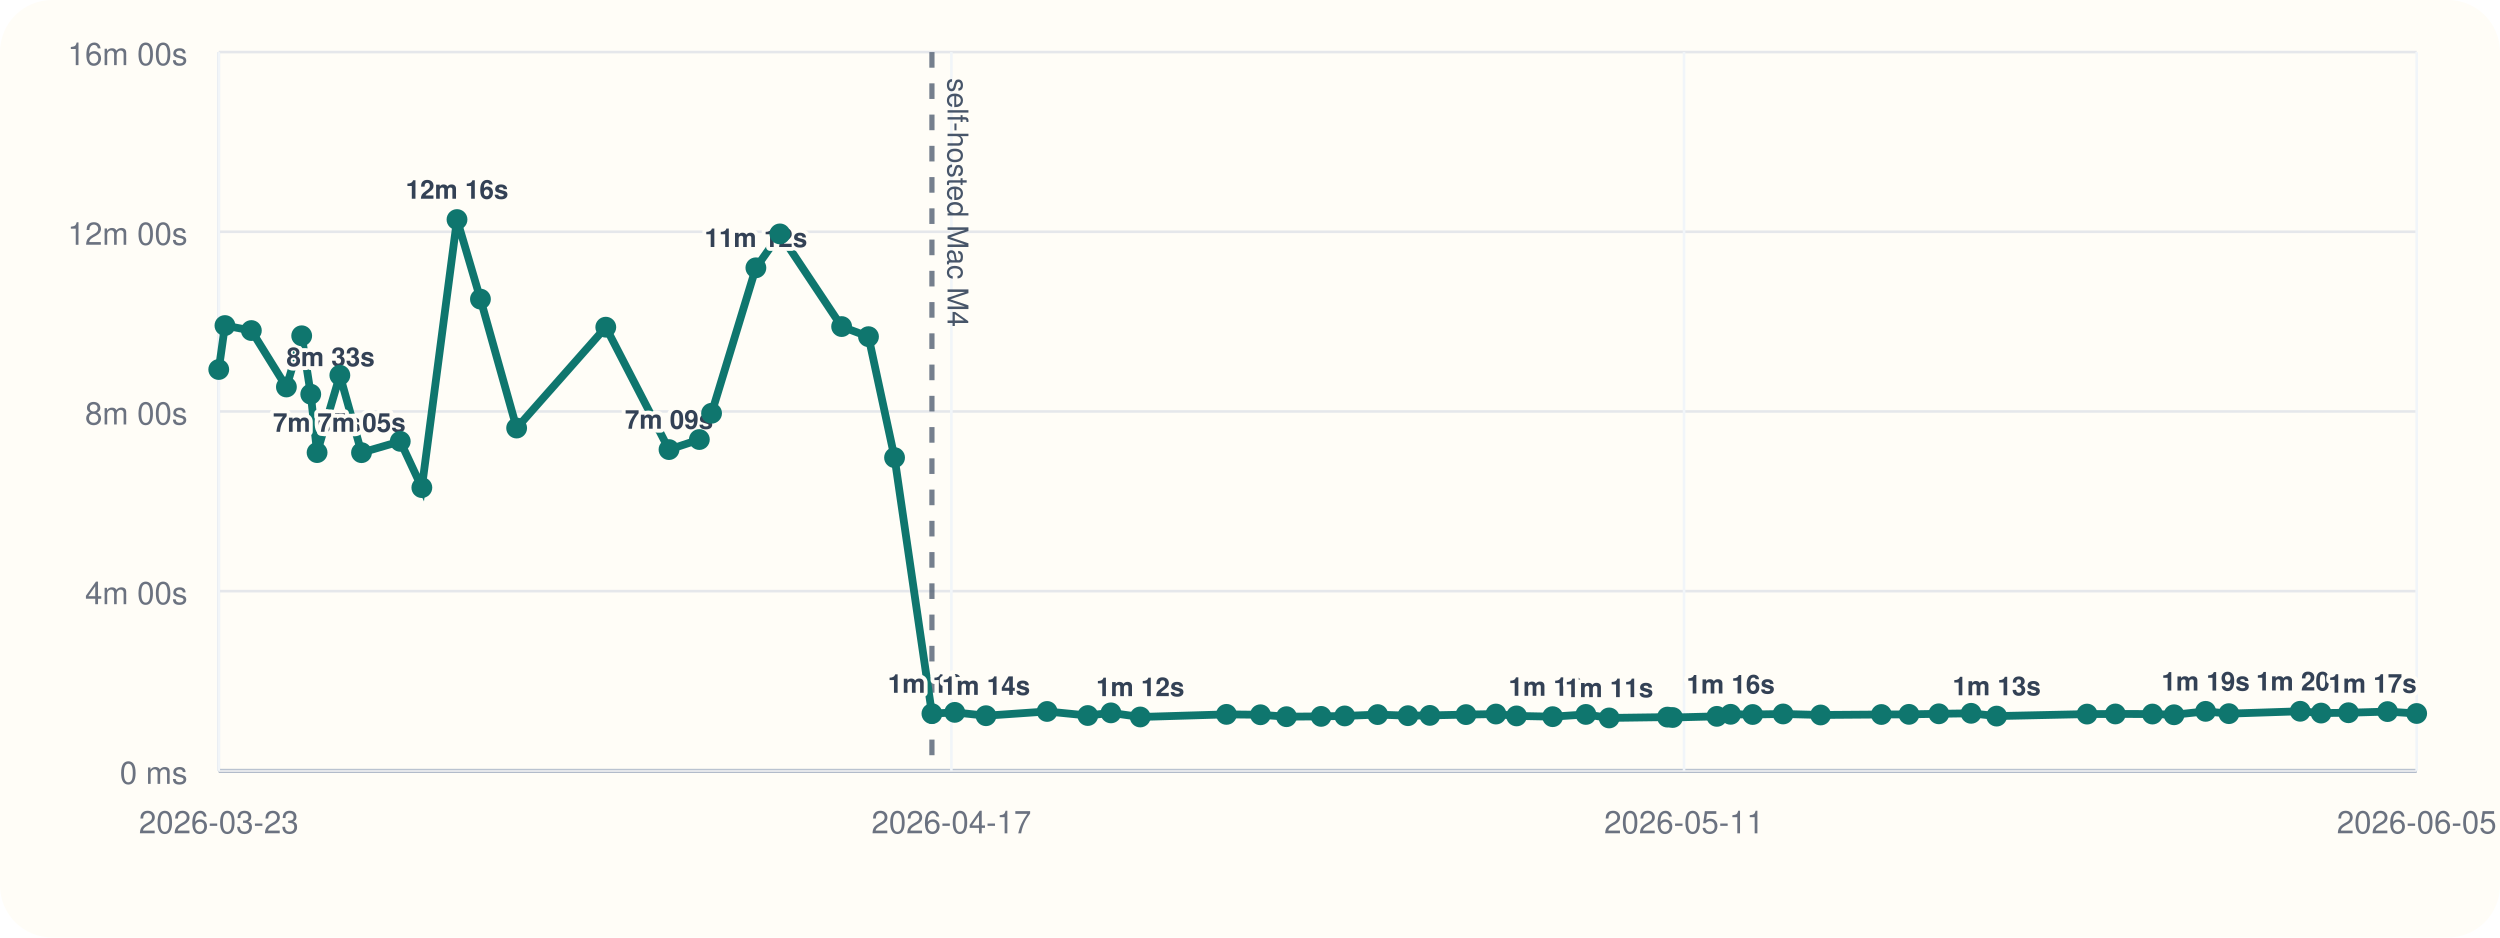
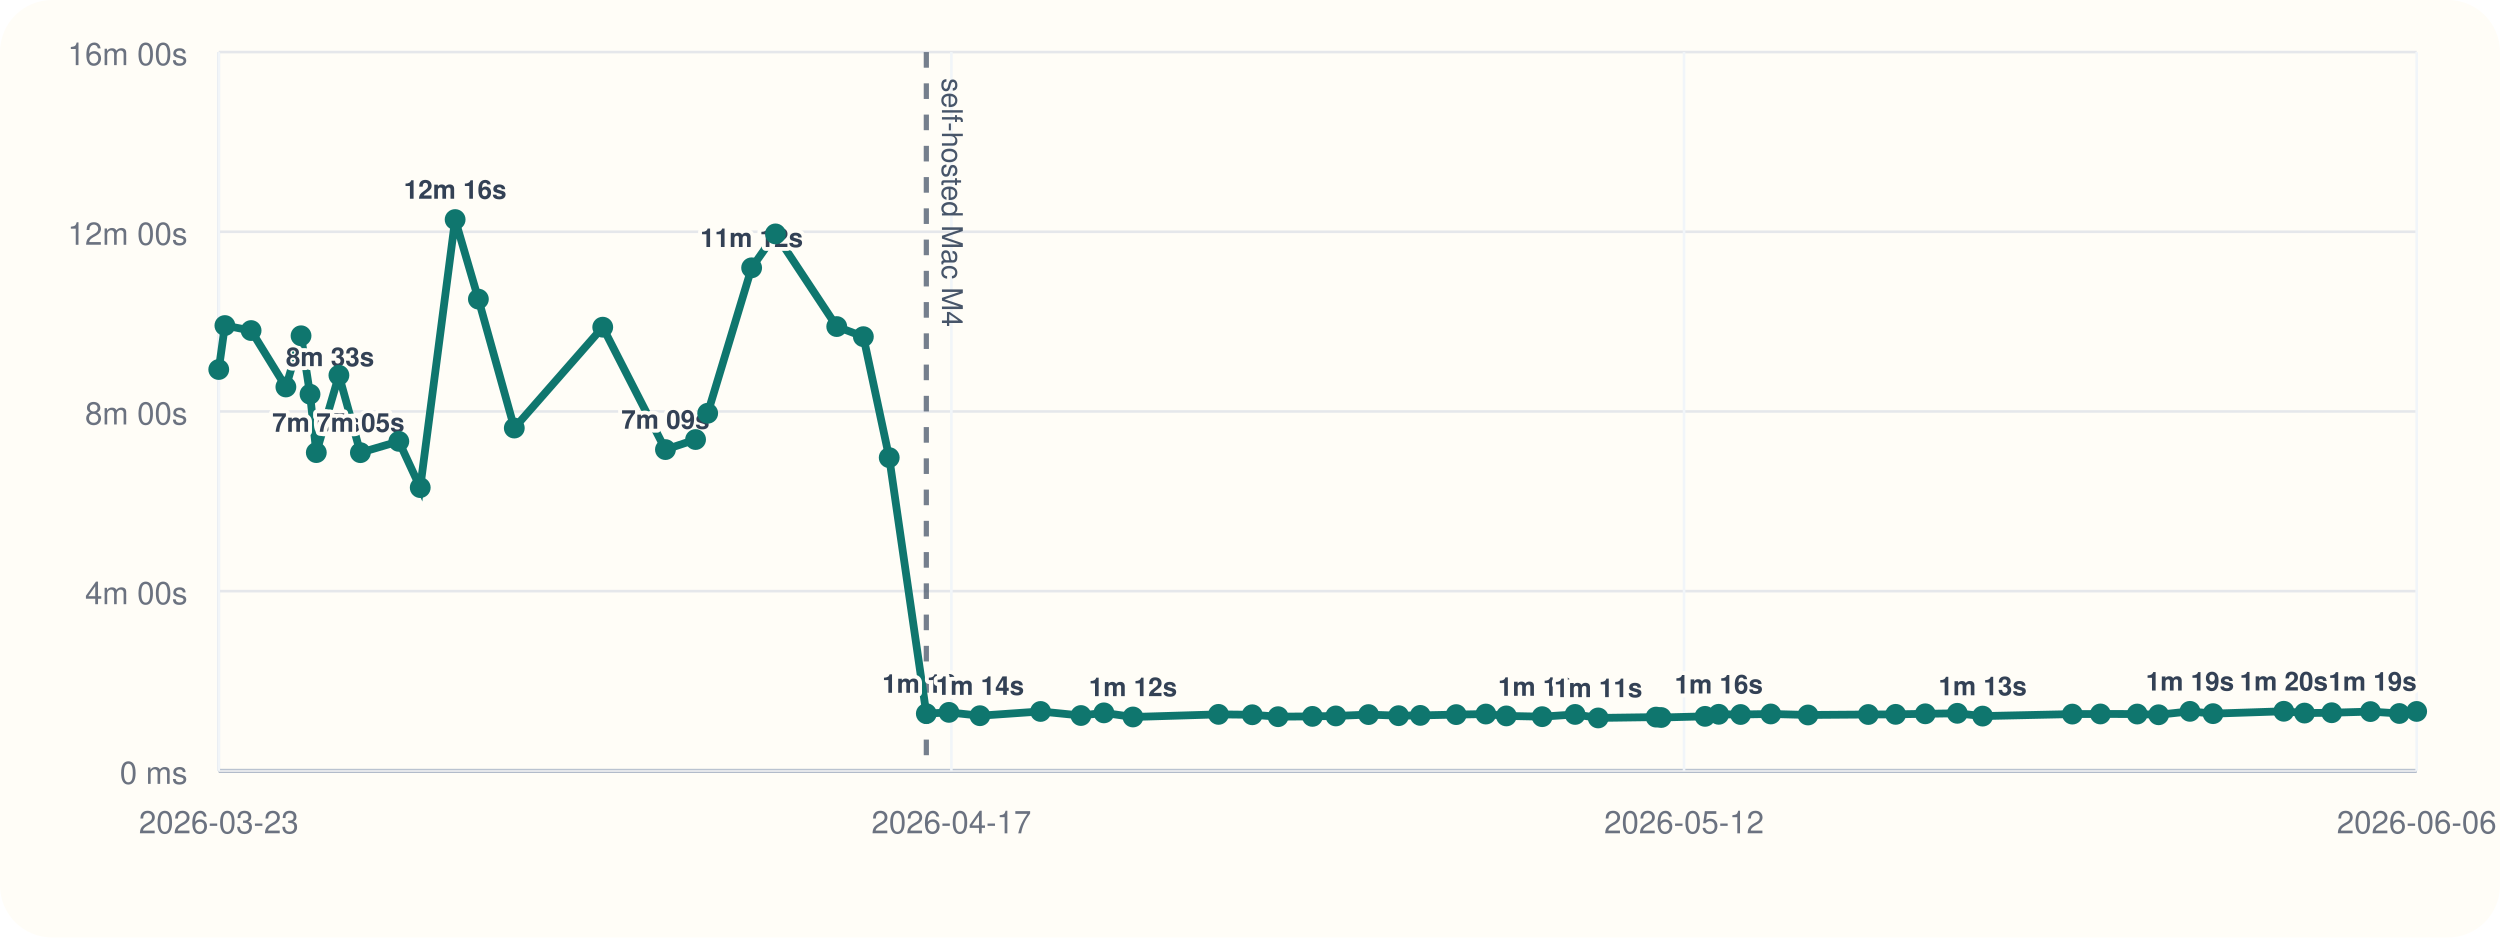
<svg xmlns="http://www.w3.org/2000/svg" viewBox="0 0 960 360">
  <rect width="960" height="360" rx="20" fill="#fffdf7" />
  <line x1="84" y1="296" x2="928" y2="296" stroke="#cbd5e1" stroke-width="1" />
  <line x1="84" y1="20" x2="84" y2="296" stroke="#cbd5e1" stroke-width="1" />
  <line x1="84" y1="296.00" x2="928" y2="296.00" stroke="#94a3b8" stroke-width="1.5" />
  <line x1="84" y1="296.00" x2="928" y2="296.00" stroke="#e5e7eb" stroke-width="1" />
  <text x="72" y="301.00" text-anchor="end" font-size="12" font-family="Helvetica, Arial, sans-serif" fill="#6b7280">0 ms</text>
  <line x1="84" y1="227.00" x2="928" y2="227.00" stroke="#e5e7eb" stroke-width="1" />
  <text x="72" y="232.00" text-anchor="end" font-size="12" font-family="Helvetica, Arial, sans-serif" fill="#6b7280">4m 00s</text>
  <line x1="84" y1="158.00" x2="928" y2="158.00" stroke="#e5e7eb" stroke-width="1" />
  <text x="72" y="163.00" text-anchor="end" font-size="12" font-family="Helvetica, Arial, sans-serif" fill="#6b7280">8m 00s</text>
  <line x1="84" y1="89.00" x2="928" y2="89.00" stroke="#e5e7eb" stroke-width="1" />
  <text x="72" y="94.00" text-anchor="end" font-size="12" font-family="Helvetica, Arial, sans-serif" fill="#6b7280">12m 00s</text>
  <line x1="84" y1="20.00" x2="928" y2="20.00" stroke="#e5e7eb" stroke-width="1" />
  <text x="72" y="25.00" text-anchor="end" font-size="12" font-family="Helvetica, Arial, sans-serif" fill="#6b7280">16m 00s</text>
  <line x1="84.00" y1="20" x2="84.00" y2="296" stroke="#f1f5f9" stroke-width="1" />
  <text x="84.00" y="320" text-anchor="middle" font-size="12" font-family="Helvetica, Arial, sans-serif" fill="#6b7280">2026-03-23</text>
  <line x1="365.33" y1="20" x2="365.33" y2="296" stroke="#f1f5f9" stroke-width="1" />
  <text x="365.33" y="320" text-anchor="middle" font-size="12" font-family="Helvetica, Arial, sans-serif" fill="#6b7280">2026-04-17</text>
  <line x1="646.67" y1="20" x2="646.67" y2="296" stroke="#f1f5f9" stroke-width="1" />
-   <text x="646.67" y="320" text-anchor="middle" font-size="12" font-family="Helvetica, Arial, sans-serif" fill="#6b7280">2026-05-11</text>
+   <text x="646.67" y="320" text-anchor="middle" font-size="12" font-family="Helvetica, Arial, sans-serif" fill="#6b7280">2026-05-12</text>
  <line x1="928.00" y1="20" x2="928.00" y2="296" stroke="#f1f5f9" stroke-width="1" />
-   <text x="928.00" y="320" text-anchor="middle" font-size="12" font-family="Helvetica, Arial, sans-serif" fill="#6b7280">2026-06-05</text>
-   <line x1="357.86" y1="20" x2="357.86" y2="296" stroke="#475569" stroke-width="2" stroke-dasharray="6 6" opacity="0.75" />
-   <text x="363.86" y="30" transform="rotate(90 363.86 30)" font-size="11" font-family="Helvetica, Arial, sans-serif" fill="#475569">self-hosted Mac M4</text>
-   <polyline fill="none" stroke="#0f766e" stroke-width="3" points="84.00,141.89 86.38,125.01 96.52,126.93 109.98,148.60 115.85,128.94 119.33,151.38 121.76,173.80 130.50,144.10 138.82,173.82 153.70,169.48 161.99,187.24 175.49,84.31 184.49,114.86 198.39,164.37 232.62,125.64 256.90,172.64 268.55,168.78 273.24,158.69 290.26,102.84 299.49,89.82 323.19,125.40 333.50,129.28 343.51,175.73 357.86,274.04 366.63,273.55 378.62,274.83 402.08,273.20 417.71,274.76 426.60,273.74 437.85,275.32 470.96,274.32 484.02,274.47 494.01,275.21 507.30,275.09 516.37,274.92 529.02,274.40 540.66,274.82 549.06,274.71 562.95,274.41 574.44,274.19 582.36,274.91 596.22,275.20 608.98,274.34 617.92,275.69 640.30,275.37 642.28,275.52 659.28,275.08 664.57,274.29 673.03,274.37 684.71,274.16 699.12,274.55 722.45,274.37 733.05,274.31 744.52,274.10 756.90,273.91 766.71,274.98 801.43,274.21 812.30,274.16 826.54,274.19 834.83,274.47 846.95,273.16 855.90,274.04 883.28,273.13 891.31,273.82 901.82,273.69 916.82,273.25 928.00,273.98" />
+   <text x="928.00" y="320" text-anchor="middle" font-size="12" font-family="Helvetica, Arial, sans-serif" fill="#6b7280">2026-06-06</text>
+   <line x1="355.71" y1="20" x2="355.71" y2="296" stroke="#475569" stroke-width="2" stroke-dasharray="6 6" opacity="0.75" />
+   <text x="361.71" y="30" transform="rotate(90 361.71 30)" font-size="11" font-family="Helvetica, Arial, sans-serif" fill="#475569">self-hosted Mac M4</text>
+   <polyline fill="none" stroke="#0f766e" stroke-width="3" points="84.00,141.89 86.36,125.01 96.42,126.93 109.78,148.60 115.60,128.94 119.05,151.38 121.46,173.80 130.14,144.10 138.39,173.82 153.15,169.48 161.37,187.24 174.77,84.31 183.70,114.86 197.49,164.37 231.45,125.64 255.53,172.64 267.10,168.78 271.75,158.69 288.63,102.84 297.79,89.82 321.31,125.40 331.53,129.28 341.46,175.73 355.71,274.04 364.40,273.55 376.30,274.83 399.58,273.20 415.08,274.76 423.90,273.74 435.06,275.32 467.91,274.32 480.87,274.47 490.78,275.21 503.97,275.09 512.96,274.92 525.52,274.40 537.06,274.82 545.39,274.71 559.18,274.41 570.57,274.19 578.44,274.91 592.19,275.20 604.84,274.34 613.71,275.69 635.92,275.37 637.88,275.52 654.74,275.08 660.00,274.29 668.39,274.37 679.98,274.16 694.28,274.55 717.42,274.37 727.93,274.31 739.31,274.10 751.60,273.91 761.33,274.98 795.78,274.21 806.56,274.16 820.69,274.19 828.91,274.47 840.94,273.16 849.81,274.04 876.98,273.13 884.94,273.82 895.38,273.69 910.25,273.25 921.35,273.98 928.00,273.19" />
  <circle cx="84.00" cy="141.89" r="4" fill="#0f766e" />
-   <circle cx="86.38" cy="125.01" r="4" fill="#0f766e" />
-   <circle cx="96.52" cy="126.93" r="4" fill="#0f766e" />
-   <circle cx="109.98" cy="148.60" r="4" fill="#0f766e" />
-   <text x="109.98" y="140.60" text-anchor="start" font-size="10" font-family="Helvetica, Arial, sans-serif" font-weight="600" paint-order="stroke" stroke="#fffdf7" stroke-width="3" stroke-linejoin="round" fill="#334155">8m 33s</text>
-   <circle cx="115.85" cy="128.94" r="4" fill="#0f766e" />
-   <circle cx="119.33" cy="151.38" r="4" fill="#0f766e" />
-   <circle cx="121.76" cy="173.80" r="4" fill="#0f766e" />
-   <text x="121.76" y="165.80" text-anchor="middle" font-size="10" font-family="Helvetica, Arial, sans-serif" font-weight="600" paint-order="stroke" stroke="#fffdf7" stroke-width="3" stroke-linejoin="round" fill="#334155">7m 05s</text>
-   <circle cx="130.50" cy="144.10" r="4" fill="#0f766e" />
-   <circle cx="138.82" cy="173.82" r="4" fill="#0f766e" />
-   <text x="138.82" y="165.82" text-anchor="middle" font-size="10" font-family="Helvetica, Arial, sans-serif" font-weight="600" paint-order="stroke" stroke="#fffdf7" stroke-width="3" stroke-linejoin="round" fill="#334155">7m 05s</text>
-   <circle cx="153.70" cy="169.48" r="4" fill="#0f766e" />
-   <circle cx="161.99" cy="187.24" r="4" fill="#0f766e" />
-   <circle cx="175.49" cy="84.31" r="4" fill="#0f766e" />
-   <text x="175.49" y="76.31" text-anchor="middle" font-size="10" font-family="Helvetica, Arial, sans-serif" font-weight="600" paint-order="stroke" stroke="#fffdf7" stroke-width="3" stroke-linejoin="round" fill="#334155">12m 16s</text>
-   <circle cx="184.49" cy="114.86" r="4" fill="#0f766e" />
-   <circle cx="198.39" cy="164.37" r="4" fill="#0f766e" />
-   <circle cx="232.62" cy="125.64" r="4" fill="#0f766e" />
-   <circle cx="256.90" cy="172.64" r="4" fill="#0f766e" />
-   <text x="256.90" y="164.64" text-anchor="middle" font-size="10" font-family="Helvetica, Arial, sans-serif" font-weight="600" paint-order="stroke" stroke="#fffdf7" stroke-width="3" stroke-linejoin="round" fill="#334155">7m 09s</text>
-   <circle cx="268.55" cy="168.78" r="4" fill="#0f766e" />
-   <circle cx="273.24" cy="158.69" r="4" fill="#0f766e" />
-   <circle cx="290.26" cy="102.84" r="4" fill="#0f766e" />
-   <text x="290.26" y="94.84" text-anchor="middle" font-size="10" font-family="Helvetica, Arial, sans-serif" font-weight="600" paint-order="stroke" stroke="#fffdf7" stroke-width="3" stroke-linejoin="round" fill="#334155">11m 12s</text>
-   <circle cx="299.49" cy="89.82" r="4" fill="#0f766e" />
-   <circle cx="323.19" cy="125.40" r="4" fill="#0f766e" />
-   <circle cx="333.50" cy="129.28" r="4" fill="#0f766e" />
-   <circle cx="343.51" cy="175.73" r="4" fill="#0f766e" />
-   <circle cx="357.86" cy="274.04" r="4" fill="#0f766e" />
-   <text x="357.86" y="266.04" text-anchor="middle" font-size="10" font-family="Helvetica, Arial, sans-serif" font-weight="600" paint-order="stroke" stroke="#fffdf7" stroke-width="3" stroke-linejoin="round" fill="#334155">1m 16s</text>
-   <circle cx="366.63" cy="273.55" r="4" fill="#0f766e" />
-   <circle cx="378.62" cy="274.83" r="4" fill="#0f766e" />
-   <text x="378.62" y="266.83" text-anchor="middle" font-size="10" font-family="Helvetica, Arial, sans-serif" font-weight="600" paint-order="stroke" stroke="#fffdf7" stroke-width="3" stroke-linejoin="round" fill="#334155">1m 14s</text>
-   <circle cx="402.08" cy="273.20" r="4" fill="#0f766e" />
-   <circle cx="417.71" cy="274.76" r="4" fill="#0f766e" />
-   <circle cx="426.60" cy="273.74" r="4" fill="#0f766e" />
-   <circle cx="437.85" cy="275.32" r="4" fill="#0f766e" />
-   <text x="437.85" y="267.32" text-anchor="middle" font-size="10" font-family="Helvetica, Arial, sans-serif" font-weight="600" paint-order="stroke" stroke="#fffdf7" stroke-width="3" stroke-linejoin="round" fill="#334155">1m 12s</text>
-   <circle cx="470.96" cy="274.32" r="4" fill="#0f766e" />
-   <circle cx="484.02" cy="274.47" r="4" fill="#0f766e" />
-   <circle cx="494.01" cy="275.21" r="4" fill="#0f766e" />
-   <circle cx="507.30" cy="275.09" r="4" fill="#0f766e" />
-   <circle cx="516.37" cy="274.92" r="4" fill="#0f766e" />
-   <circle cx="529.02" cy="274.40" r="4" fill="#0f766e" />
-   <circle cx="540.66" cy="274.82" r="4" fill="#0f766e" />
-   <circle cx="549.06" cy="274.71" r="4" fill="#0f766e" />
-   <circle cx="562.95" cy="274.41" r="4" fill="#0f766e" />
-   <circle cx="574.44" cy="274.19" r="4" fill="#0f766e" />
-   <circle cx="582.36" cy="274.91" r="4" fill="#0f766e" />
-   <circle cx="596.22" cy="275.20" r="4" fill="#0f766e" />
-   <text x="596.22" y="267.20" text-anchor="middle" font-size="10" font-family="Helvetica, Arial, sans-serif" font-weight="600" paint-order="stroke" stroke="#fffdf7" stroke-width="3" stroke-linejoin="round" fill="#334155">1m 12s</text>
-   <circle cx="608.98" cy="274.34" r="4" fill="#0f766e" />
-   <circle cx="617.92" cy="275.69" r="4" fill="#0f766e" />
-   <text x="617.92" y="267.69" text-anchor="middle" font-size="10" font-family="Helvetica, Arial, sans-serif" font-weight="600" paint-order="stroke" stroke="#fffdf7" stroke-width="3" stroke-linejoin="round" fill="#334155">1m 11s</text>
-   <circle cx="640.30" cy="275.37" r="4" fill="#0f766e" />
-   <circle cx="642.28" cy="275.52" r="4" fill="#0f766e" />
-   <circle cx="659.28" cy="275.08" r="4" fill="#0f766e" />
-   <circle cx="664.57" cy="274.29" r="4" fill="#0f766e" />
-   <text x="664.57" y="266.29" text-anchor="middle" font-size="10" font-family="Helvetica, Arial, sans-serif" font-weight="600" paint-order="stroke" stroke="#fffdf7" stroke-width="3" stroke-linejoin="round" fill="#334155">1m 16s</text>
-   <circle cx="673.03" cy="274.37" r="4" fill="#0f766e" />
-   <circle cx="684.71" cy="274.16" r="4" fill="#0f766e" />
-   <circle cx="699.12" cy="274.55" r="4" fill="#0f766e" />
-   <circle cx="722.45" cy="274.37" r="4" fill="#0f766e" />
-   <circle cx="733.05" cy="274.31" r="4" fill="#0f766e" />
-   <circle cx="744.52" cy="274.10" r="4" fill="#0f766e" />
-   <circle cx="756.90" cy="273.91" r="4" fill="#0f766e" />
-   <circle cx="766.71" cy="274.98" r="4" fill="#0f766e" />
-   <text x="766.71" y="266.98" text-anchor="middle" font-size="10" font-family="Helvetica, Arial, sans-serif" font-weight="600" paint-order="stroke" stroke="#fffdf7" stroke-width="3" stroke-linejoin="round" fill="#334155">1m 13s</text>
-   <circle cx="801.43" cy="274.21" r="4" fill="#0f766e" />
-   <circle cx="812.30" cy="274.16" r="4" fill="#0f766e" />
-   <circle cx="826.54" cy="274.19" r="4" fill="#0f766e" />
-   <circle cx="834.83" cy="274.47" r="4" fill="#0f766e" />
-   <circle cx="846.95" cy="273.16" r="4" fill="#0f766e" />
-   <text x="846.95" y="265.16" text-anchor="middle" font-size="10" font-family="Helvetica, Arial, sans-serif" font-weight="600" paint-order="stroke" stroke="#fffdf7" stroke-width="3" stroke-linejoin="round" fill="#334155">1m 19s</text>
-   <circle cx="855.90" cy="274.04" r="4" fill="#0f766e" />
-   <circle cx="883.28" cy="273.13" r="4" fill="#0f766e" />
-   <text x="883.28" y="265.13" text-anchor="middle" font-size="10" font-family="Helvetica, Arial, sans-serif" font-weight="600" paint-order="stroke" stroke="#fffdf7" stroke-width="3" stroke-linejoin="round" fill="#334155">1m 20s</text>
-   <circle cx="891.31" cy="273.82" r="4" fill="#0f766e" />
-   <circle cx="901.82" cy="273.69" r="4" fill="#0f766e" />
-   <circle cx="916.82" cy="273.25" r="4" fill="#0f766e" />
-   <circle cx="928.00" cy="273.98" r="4" fill="#0f766e" />
-   <text x="928.00" y="265.98" text-anchor="end" font-size="10" font-family="Helvetica, Arial, sans-serif" font-weight="600" paint-order="stroke" stroke="#fffdf7" stroke-width="3" stroke-linejoin="round" fill="#334155">1m 17s</text>
+   <circle cx="86.36" cy="125.01" r="4" fill="#0f766e" />
+   <circle cx="96.42" cy="126.93" r="4" fill="#0f766e" />
+   <circle cx="109.78" cy="148.60" r="4" fill="#0f766e" />
+   <text x="109.78" y="140.60" text-anchor="start" font-size="10" font-family="Helvetica, Arial, sans-serif" font-weight="600" paint-order="stroke" stroke="#fffdf7" stroke-width="3" stroke-linejoin="round" fill="#334155">8m 33s</text>
+   <circle cx="115.60" cy="128.94" r="4" fill="#0f766e" />
+   <circle cx="119.05" cy="151.38" r="4" fill="#0f766e" />
+   <circle cx="121.46" cy="173.80" r="4" fill="#0f766e" />
+   <text x="121.46" y="165.80" text-anchor="middle" font-size="10" font-family="Helvetica, Arial, sans-serif" font-weight="600" paint-order="stroke" stroke="#fffdf7" stroke-width="3" stroke-linejoin="round" fill="#334155">7m 05s</text>
+   <circle cx="130.14" cy="144.10" r="4" fill="#0f766e" />
+   <circle cx="138.39" cy="173.82" r="4" fill="#0f766e" />
+   <text x="138.39" y="165.82" text-anchor="middle" font-size="10" font-family="Helvetica, Arial, sans-serif" font-weight="600" paint-order="stroke" stroke="#fffdf7" stroke-width="3" stroke-linejoin="round" fill="#334155">7m 05s</text>
+   <circle cx="153.15" cy="169.48" r="4" fill="#0f766e" />
+   <circle cx="161.37" cy="187.24" r="4" fill="#0f766e" />
+   <circle cx="174.77" cy="84.31" r="4" fill="#0f766e" />
+   <text x="174.77" y="76.31" text-anchor="middle" font-size="10" font-family="Helvetica, Arial, sans-serif" font-weight="600" paint-order="stroke" stroke="#fffdf7" stroke-width="3" stroke-linejoin="round" fill="#334155">12m 16s</text>
+   <circle cx="183.70" cy="114.86" r="4" fill="#0f766e" />
+   <circle cx="197.49" cy="164.37" r="4" fill="#0f766e" />
+   <circle cx="231.45" cy="125.64" r="4" fill="#0f766e" />
+   <circle cx="255.53" cy="172.64" r="4" fill="#0f766e" />
+   <text x="255.53" y="164.64" text-anchor="middle" font-size="10" font-family="Helvetica, Arial, sans-serif" font-weight="600" paint-order="stroke" stroke="#fffdf7" stroke-width="3" stroke-linejoin="round" fill="#334155">7m 09s</text>
+   <circle cx="267.10" cy="168.78" r="4" fill="#0f766e" />
+   <circle cx="271.75" cy="158.69" r="4" fill="#0f766e" />
+   <circle cx="288.63" cy="102.84" r="4" fill="#0f766e" />
+   <text x="288.63" y="94.84" text-anchor="middle" font-size="10" font-family="Helvetica, Arial, sans-serif" font-weight="600" paint-order="stroke" stroke="#fffdf7" stroke-width="3" stroke-linejoin="round" fill="#334155">11m 12s</text>
+   <circle cx="297.79" cy="89.82" r="4" fill="#0f766e" />
+   <circle cx="321.31" cy="125.40" r="4" fill="#0f766e" />
+   <circle cx="331.53" cy="129.28" r="4" fill="#0f766e" />
+   <circle cx="341.46" cy="175.73" r="4" fill="#0f766e" />
+   <circle cx="355.71" cy="274.04" r="4" fill="#0f766e" />
+   <text x="355.71" y="266.04" text-anchor="middle" font-size="10" font-family="Helvetica, Arial, sans-serif" font-weight="600" paint-order="stroke" stroke="#fffdf7" stroke-width="3" stroke-linejoin="round" fill="#334155">1m 16s</text>
+   <circle cx="364.40" cy="273.55" r="4" fill="#0f766e" />
+   <circle cx="376.30" cy="274.83" r="4" fill="#0f766e" />
+   <text x="376.30" y="266.83" text-anchor="middle" font-size="10" font-family="Helvetica, Arial, sans-serif" font-weight="600" paint-order="stroke" stroke="#fffdf7" stroke-width="3" stroke-linejoin="round" fill="#334155">1m 14s</text>
+   <circle cx="399.58" cy="273.20" r="4" fill="#0f766e" />
+   <circle cx="415.08" cy="274.76" r="4" fill="#0f766e" />
+   <circle cx="423.90" cy="273.74" r="4" fill="#0f766e" />
+   <circle cx="435.06" cy="275.32" r="4" fill="#0f766e" />
+   <text x="435.06" y="267.32" text-anchor="middle" font-size="10" font-family="Helvetica, Arial, sans-serif" font-weight="600" paint-order="stroke" stroke="#fffdf7" stroke-width="3" stroke-linejoin="round" fill="#334155">1m 12s</text>
+   <circle cx="467.91" cy="274.32" r="4" fill="#0f766e" />
+   <circle cx="480.87" cy="274.47" r="4" fill="#0f766e" />
+   <circle cx="490.78" cy="275.21" r="4" fill="#0f766e" />
+   <circle cx="503.97" cy="275.09" r="4" fill="#0f766e" />
+   <circle cx="512.96" cy="274.92" r="4" fill="#0f766e" />
+   <circle cx="525.52" cy="274.40" r="4" fill="#0f766e" />
+   <circle cx="537.06" cy="274.82" r="4" fill="#0f766e" />
+   <circle cx="545.39" cy="274.71" r="4" fill="#0f766e" />
+   <circle cx="559.18" cy="274.41" r="4" fill="#0f766e" />
+   <circle cx="570.57" cy="274.19" r="4" fill="#0f766e" />
+   <circle cx="578.44" cy="274.91" r="4" fill="#0f766e" />
+   <circle cx="592.19" cy="275.20" r="4" fill="#0f766e" />
+   <text x="592.19" y="267.20" text-anchor="middle" font-size="10" font-family="Helvetica, Arial, sans-serif" font-weight="600" paint-order="stroke" stroke="#fffdf7" stroke-width="3" stroke-linejoin="round" fill="#334155">1m 12s</text>
+   <circle cx="604.84" cy="274.34" r="4" fill="#0f766e" />
+   <circle cx="613.71" cy="275.69" r="4" fill="#0f766e" />
+   <text x="613.71" y="267.69" text-anchor="middle" font-size="10" font-family="Helvetica, Arial, sans-serif" font-weight="600" paint-order="stroke" stroke="#fffdf7" stroke-width="3" stroke-linejoin="round" fill="#334155">1m 11s</text>
+   <circle cx="635.92" cy="275.37" r="4" fill="#0f766e" />
+   <circle cx="637.88" cy="275.52" r="4" fill="#0f766e" />
+   <circle cx="654.74" cy="275.08" r="4" fill="#0f766e" />
+   <circle cx="660.00" cy="274.29" r="4" fill="#0f766e" />
+   <text x="660.00" y="266.29" text-anchor="middle" font-size="10" font-family="Helvetica, Arial, sans-serif" font-weight="600" paint-order="stroke" stroke="#fffdf7" stroke-width="3" stroke-linejoin="round" fill="#334155">1m 16s</text>
+   <circle cx="668.39" cy="274.37" r="4" fill="#0f766e" />
+   <circle cx="679.98" cy="274.16" r="4" fill="#0f766e" />
+   <circle cx="694.28" cy="274.55" r="4" fill="#0f766e" />
+   <circle cx="717.42" cy="274.37" r="4" fill="#0f766e" />
+   <circle cx="727.93" cy="274.31" r="4" fill="#0f766e" />
+   <circle cx="739.31" cy="274.10" r="4" fill="#0f766e" />
+   <circle cx="751.60" cy="273.91" r="4" fill="#0f766e" />
+   <circle cx="761.33" cy="274.98" r="4" fill="#0f766e" />
+   <text x="761.33" y="266.98" text-anchor="middle" font-size="10" font-family="Helvetica, Arial, sans-serif" font-weight="600" paint-order="stroke" stroke="#fffdf7" stroke-width="3" stroke-linejoin="round" fill="#334155">1m 13s</text>
+   <circle cx="795.78" cy="274.21" r="4" fill="#0f766e" />
+   <circle cx="806.56" cy="274.16" r="4" fill="#0f766e" />
+   <circle cx="820.69" cy="274.19" r="4" fill="#0f766e" />
+   <circle cx="828.91" cy="274.47" r="4" fill="#0f766e" />
+   <circle cx="840.94" cy="273.16" r="4" fill="#0f766e" />
+   <text x="840.94" y="265.16" text-anchor="middle" font-size="10" font-family="Helvetica, Arial, sans-serif" font-weight="600" paint-order="stroke" stroke="#fffdf7" stroke-width="3" stroke-linejoin="round" fill="#334155">1m 19s</text>
+   <circle cx="849.81" cy="274.04" r="4" fill="#0f766e" />
+   <circle cx="876.98" cy="273.13" r="4" fill="#0f766e" />
+   <text x="876.98" y="265.13" text-anchor="middle" font-size="10" font-family="Helvetica, Arial, sans-serif" font-weight="600" paint-order="stroke" stroke="#fffdf7" stroke-width="3" stroke-linejoin="round" fill="#334155">1m 20s</text>
+   <circle cx="884.94" cy="273.82" r="4" fill="#0f766e" />
+   <circle cx="895.38" cy="273.69" r="4" fill="#0f766e" />
+   <circle cx="910.25" cy="273.25" r="4" fill="#0f766e" />
+   <circle cx="921.35" cy="273.98" r="4" fill="#0f766e" />
+   <circle cx="928.00" cy="273.19" r="4" fill="#0f766e" />
+   <text x="928.00" y="265.19" text-anchor="end" font-size="10" font-family="Helvetica, Arial, sans-serif" font-weight="600" paint-order="stroke" stroke="#fffdf7" stroke-width="3" stroke-linejoin="round" fill="#334155">1m 19s</text>
</svg>
